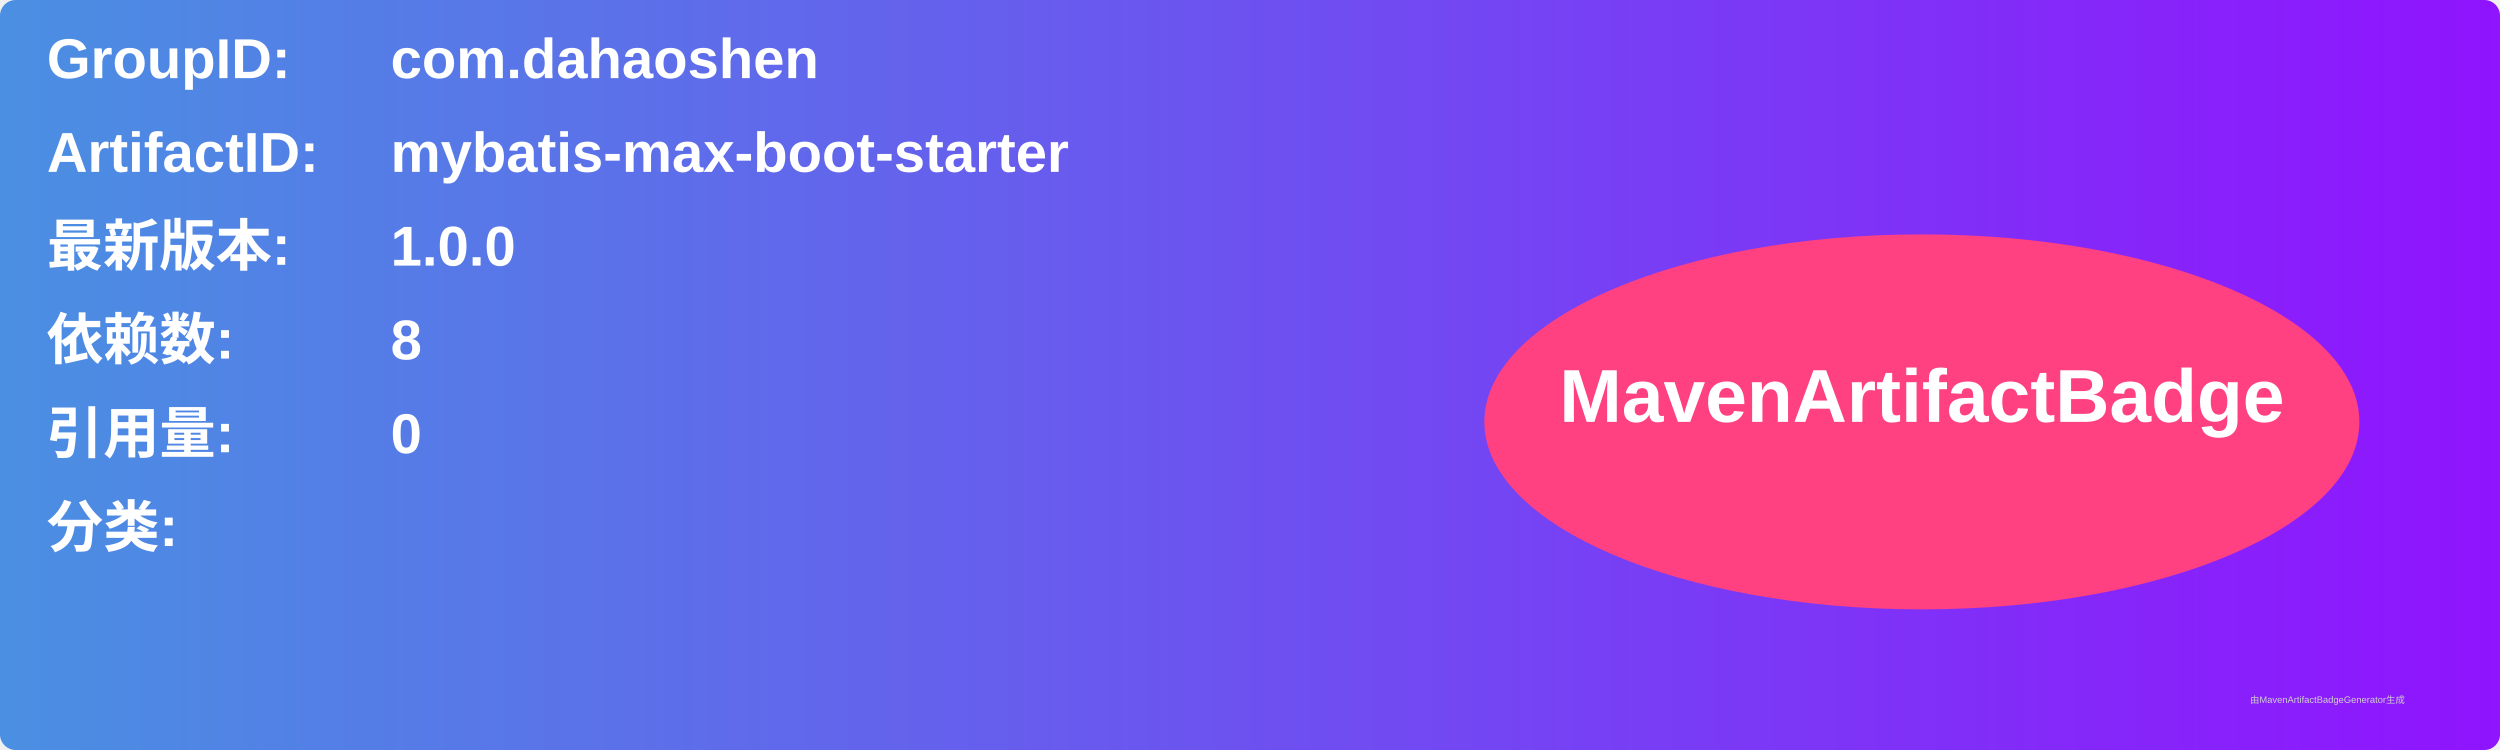
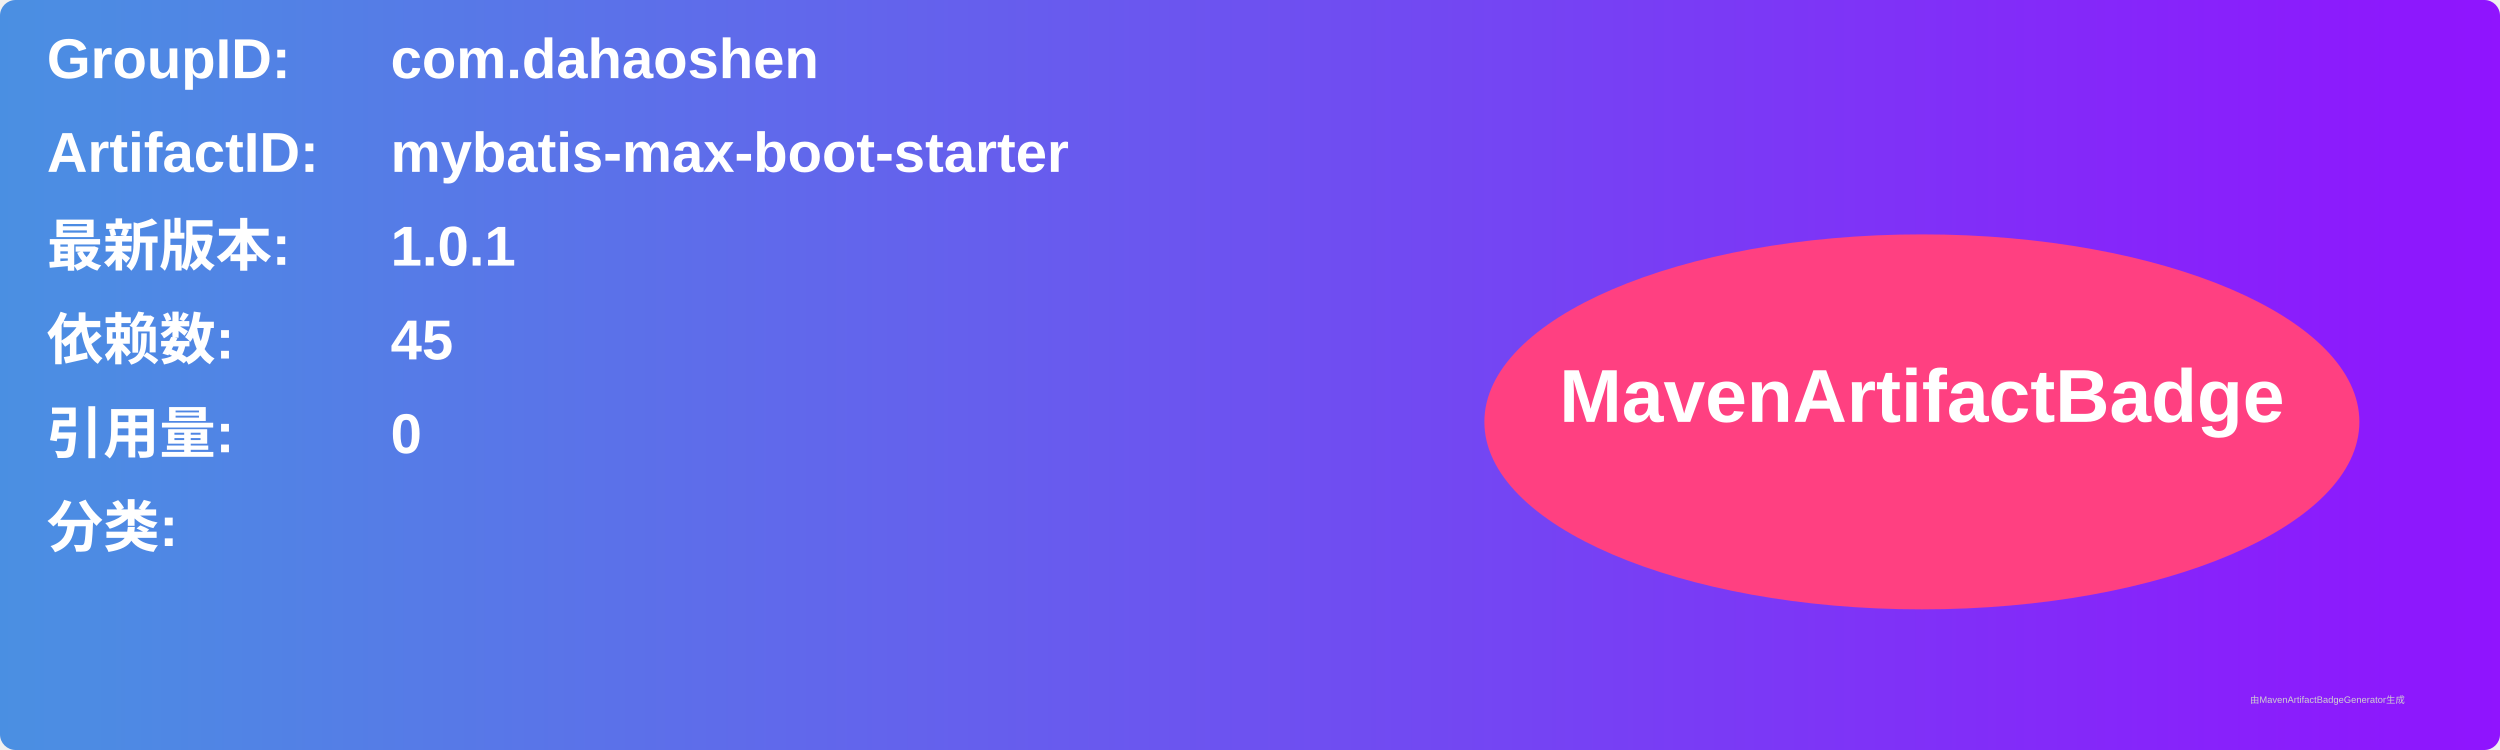
<svg xmlns="http://www.w3.org/2000/svg" width="800" height="240" viewBox="0 0 800 240">
  <linearGradient id="grad" x1="0%" y1="0%" x2="100%" y2="0%">
    <stop offset="0%" stop-color="#4a90e2" />
    <stop offset="100%" stop-color="#9013fe" />
  </linearGradient>
  <rect width="100%" height="100%" rx="5" ry="5" fill="url(#grad)" />
  <g transform="translate(15, 15)">
    <text x="0" y="10" font-family="Arial" font-size="18" fill="white" font-weight="bold" width="260">GroupID:</text>
    <text x="110" y="10" font-family="Arial" font-size="18" fill="white" font-weight="bold" width="460">com.dahaoshen</text>
    <text x="0" y="40" font-family="Arial" font-size="18" fill="white" font-weight="bold" width="260">ArtifactID:</text>
    <text x="110" y="40" font-family="Arial" font-size="18" fill="white" font-weight="bold" width="460">mybatis-max-boot-starter</text>
    <text x="0" y="70" font-family="Arial" font-size="18" fill="white" font-weight="bold">最新版本:</text>
    <text x="110" y="70" font-family="Arial" font-size="18" fill="white" font-weight="bold">
-       <tspan font-weight="bold">1.0.0</tspan>
+       <tspan font-weight="bold">1.0.1</tspan>
    </text>
    <text x="0" y="100" font-family="Arial" font-size="18" fill="white" font-weight="bold">依赖数: </text>
    <text x="110" y="100" font-family="Arial" font-size="18" fill="white">
-       <tspan font-weight="bold">8</tspan>
+       <tspan font-weight="bold">45</tspan>
    </text>
    <text x="0" y="130" font-family="Arial" font-size="18" fill="white" font-weight="bold">引用量: </text>
    <text x="110" y="130" font-family="Arial" font-size="18" fill="white">
      <tspan font-weight="bold">0</tspan>
    </text>
    <text x="0" y="160" font-family="Arial" font-size="18" fill="white" font-weight="bold">分类:</text>
    <text x="10" y="190" font-family="Arial" font-size="10" fill="white">
      <tspan font-weight="bold" />
    </text>
    <ellipse cx="600" cy="120" rx="140" ry="60" fill="#ff4081" />
    <text x="600" y="120" text-anchor="middle" font-family="Arial" font-size="24" fill="white" font-weight="bold">MavenArtifactBadge</text>
  </g>
  <text x="720" y="225" font-family="Arial" font-size="3" fill="#d0d0d0">由MavenArtifactBadgeGenerator生成</text>
</svg>
